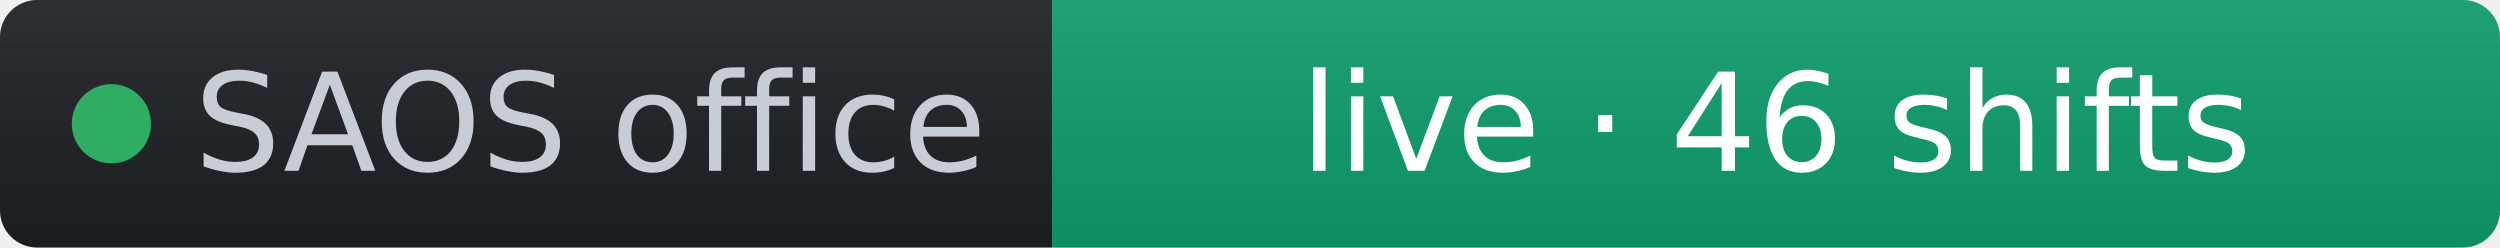
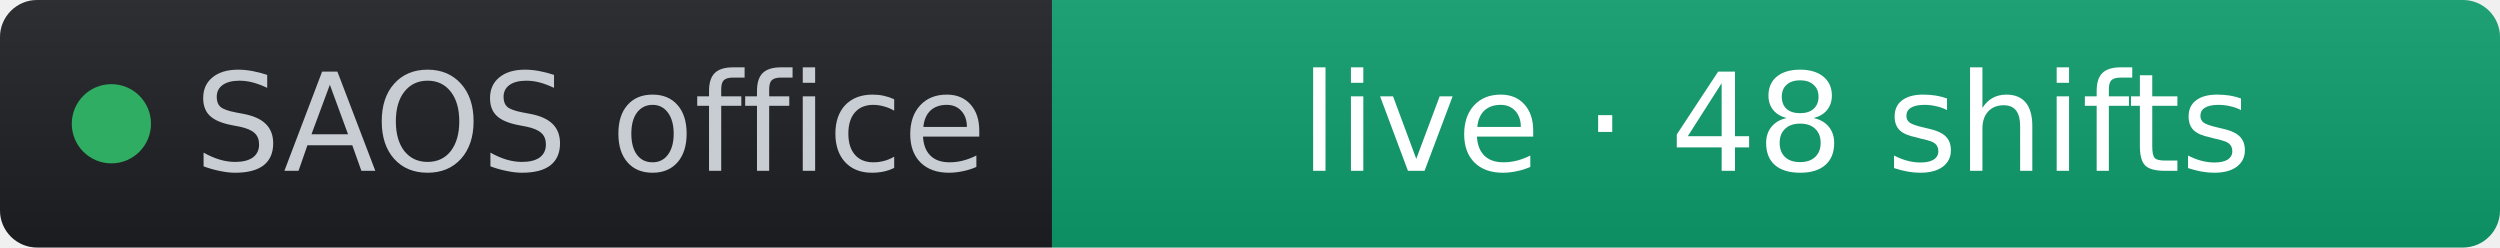
- <svg xmlns="http://www.w3.org/2000/svg" width="202" height="20" role="img" aria-label="SAOS office: live · 46 shifts" viewBox="0 0 202 20" font-family="Verdana,Geneva,DejaVu Sans,sans-serif">
+ <svg xmlns="http://www.w3.org/2000/svg" width="202" height="20" role="img" aria-label="SAOS office: live · 48 shifts" viewBox="0 0 202 20" font-family="Verdana,Geneva,DejaVu Sans,sans-serif">
  <linearGradient id="s" x2="0" y2="100%">
    <stop offset="0" stop-color="#bbb" stop-opacity=".1" />
    <stop offset="1" stop-opacity=".1" />
  </linearGradient>
  <clipPath id="r">
    <rect width="202" height="20" rx="3" fill="#fff" />
  </clipPath>
  <g clip-path="url(#r)">
    <rect width="85" height="20" fill="#1d1f24" />
    <rect x="85" width="117" height="20" fill="#0d9d6d" />
    <rect width="202" height="20" fill="url(#s)" />
  </g>
  <g fill="#fff" text-anchor="middle" font-size="11">
    <circle cx="9" cy="10" r="3.2" fill="#2fae63" />
    <text x="15.7" y="13.8" fill="#c8cdd4" text-anchor="start">SAOS office</text>
-     <text x="143.5" y="13.8" fill="#ffffff">live · 46 shifts</text>
+     <text x="143.5" y="13.8" fill="#ffffff">live · 48 shifts</text>
  </g>
</svg>
